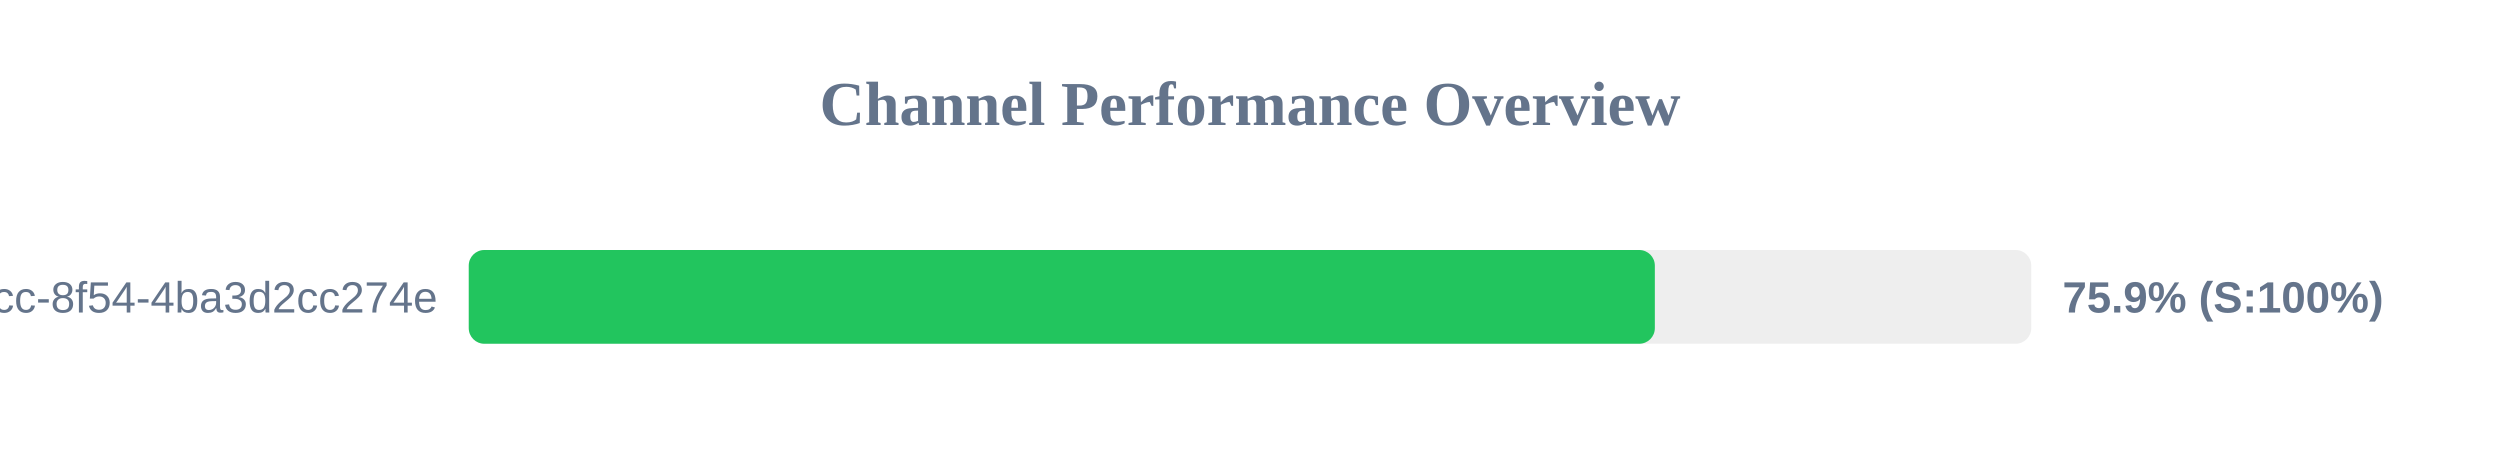
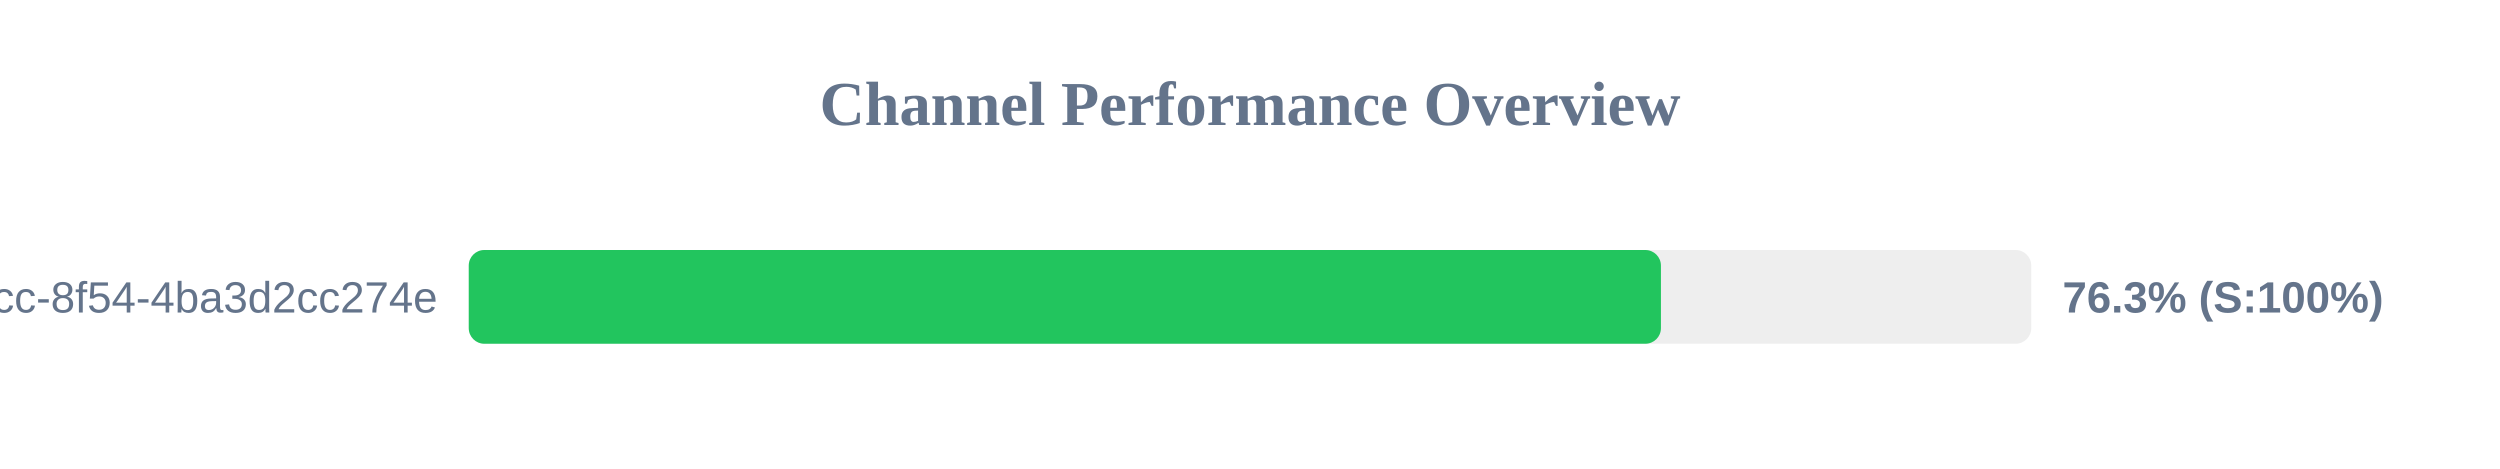
<svg xmlns="http://www.w3.org/2000/svg" width="800" height="150" version="1.1">
  <style>
        .row { font: 14px Arial; fill: #64748b; }
        .score { font: bold 14px Arial; fill: #64748b; }
    </style>
  <text x="400" y="40" text-anchor="middle" font-size="20px" font-weight="bold" fill="#64748b">Channel Performance Overview</text>
  <rect x="150" y="80" width="500" height="30" fill="#eee" rx="5" />
-   <rect x="150" y="80" width="379.55" height="30" fill="#22c55e" rx="5" />
+   <rect x="150" y="80" width="381.5" height="30" fill="#22c55e" rx="5" />
  <text x="140" y="100" text-anchor="end" class="row">?uuid=45cc0b3a-0adb-4dcc-8f54-4ba3d2cc274e</text>
-   <text x="660" y="100" text-anchor="start" class="score">75.9% (S:100%)</text>
+   <text x="660" y="100" text-anchor="start" class="score">76.3% (S:100%)</text>
</svg>
